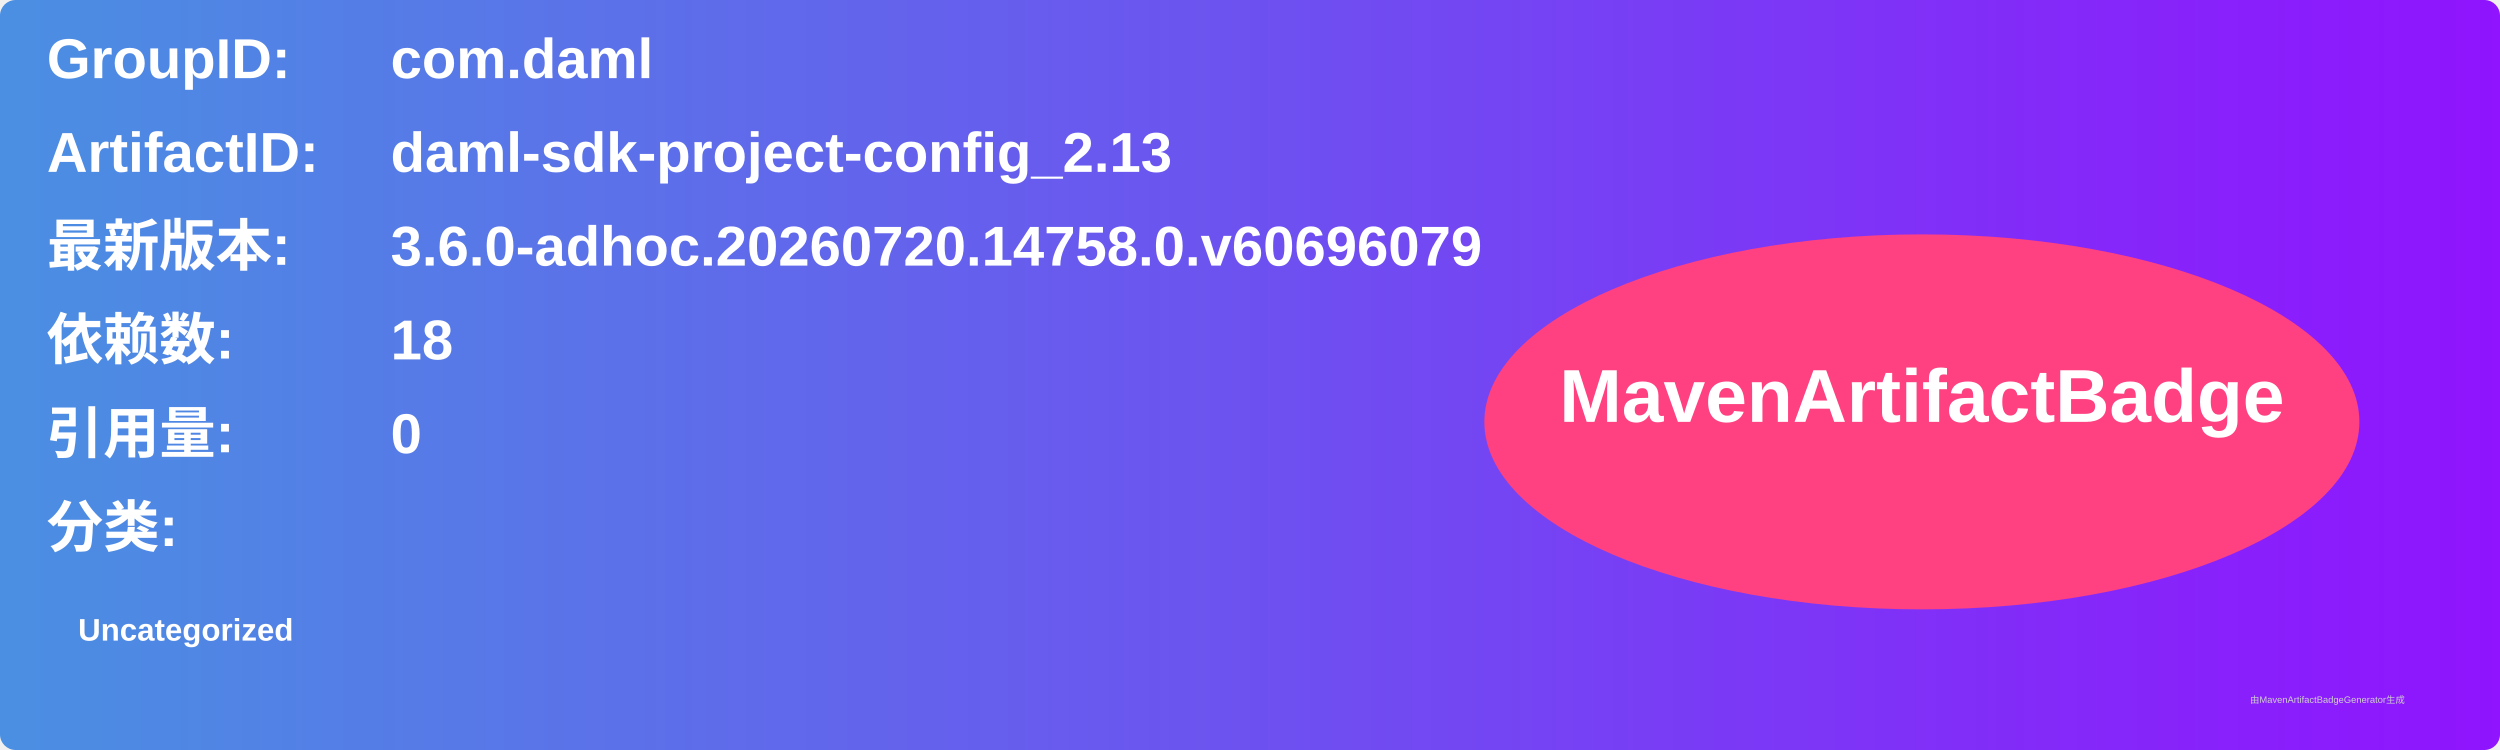
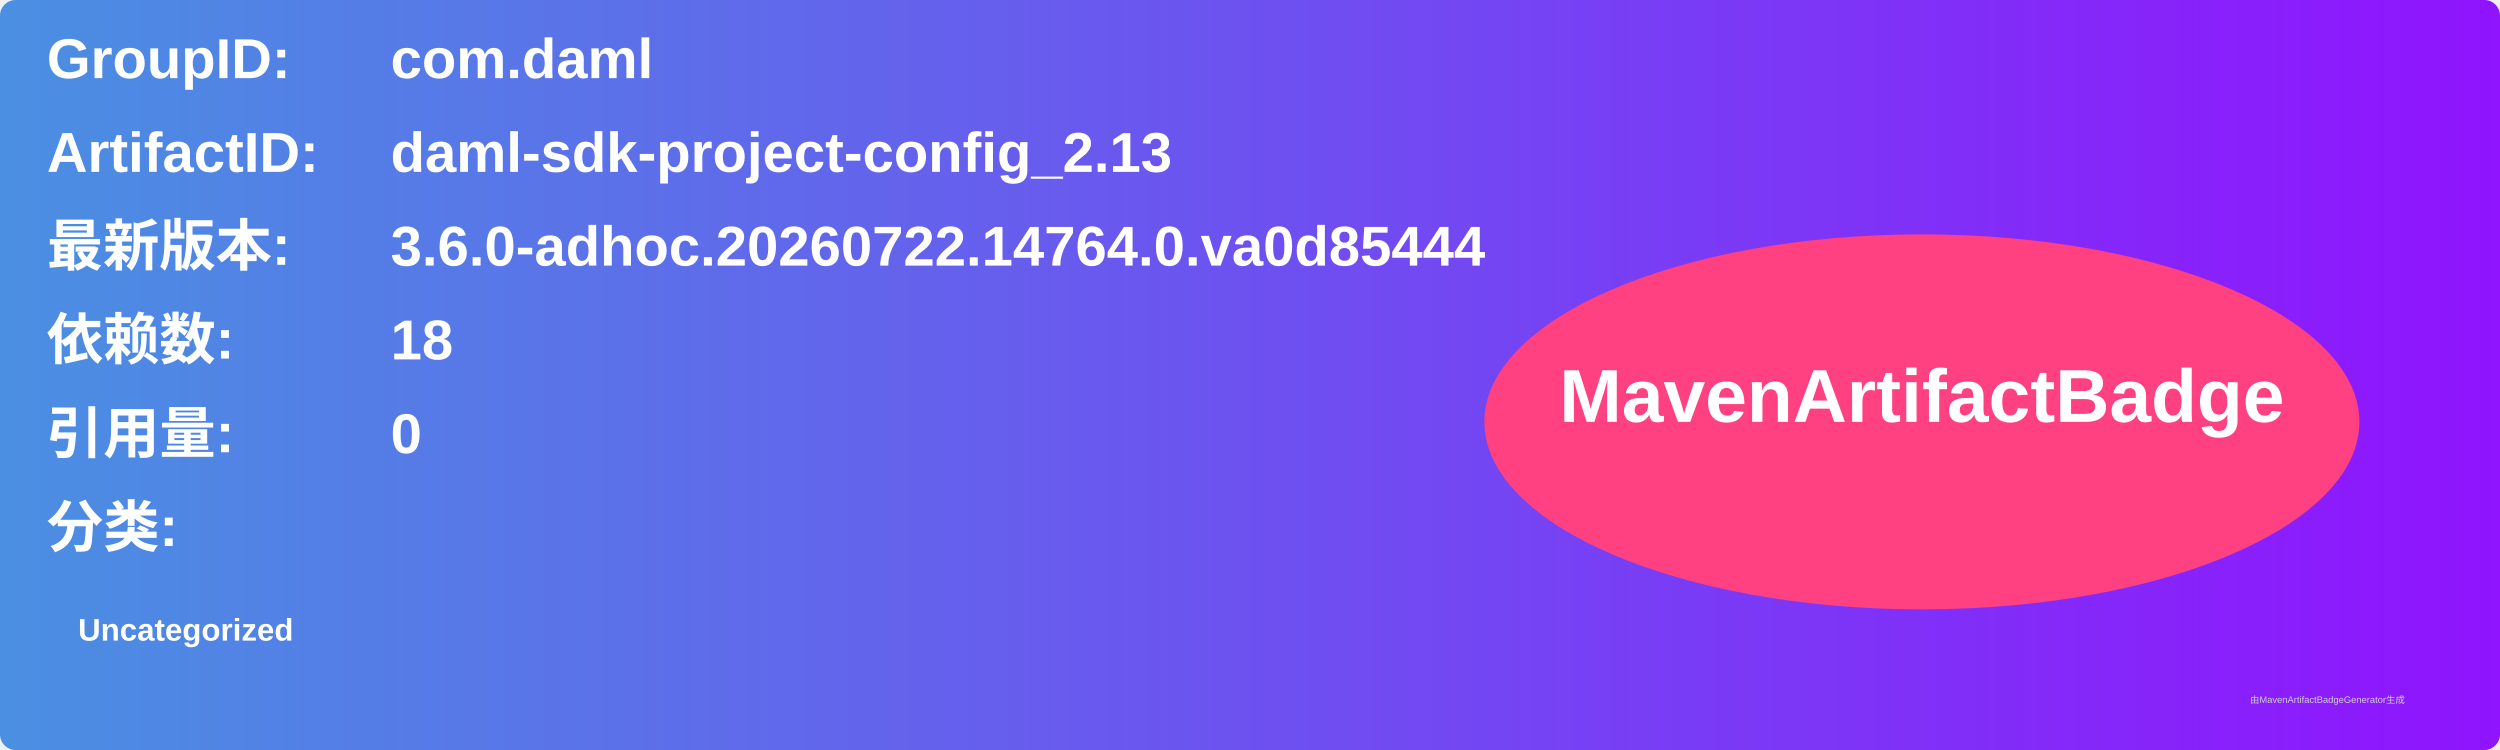
<svg xmlns="http://www.w3.org/2000/svg" width="800" height="240" viewBox="0 0 800 240">
  <linearGradient id="grad" x1="0%" y1="0%" x2="100%" y2="0%">
    <stop offset="0%" stop-color="#4a90e2" />
    <stop offset="100%" stop-color="#9013fe" />
  </linearGradient>
  <rect width="100%" height="100%" rx="5" ry="5" fill="url(#grad)" />
  <g transform="translate(15, 15)">
    <text x="0" y="10" font-family="Arial" font-size="18" fill="white" font-weight="bold" width="260">GroupID:</text>
    <text x="110" y="10" font-family="Arial" font-size="18" fill="white" font-weight="bold" width="460">com.daml</text>
    <text x="0" y="40" font-family="Arial" font-size="18" fill="white" font-weight="bold" width="260">ArtifactID:</text>
    <text x="110" y="40" font-family="Arial" font-size="18" fill="white" font-weight="bold" width="460">daml-sdk-project-config_2.13</text>
    <text x="0" y="70" font-family="Arial" font-size="18" fill="white" font-weight="bold">最新版本:</text>
    <text x="110" y="70" font-family="Arial" font-size="18" fill="white" font-weight="bold">
-       <tspan font-weight="bold">3.6.0-adhoc.20260720.14758.0.v60696079</tspan>
+       <tspan font-weight="bold">3.6.0-adhoc.20260722.14764.0.va0d85444</tspan>
    </text>
    <text x="0" y="100" font-family="Arial" font-size="18" fill="white" font-weight="bold">依赖数: </text>
    <text x="110" y="100" font-family="Arial" font-size="18" fill="white">
      <tspan font-weight="bold">18</tspan>
    </text>
    <text x="0" y="130" font-family="Arial" font-size="18" fill="white" font-weight="bold">引用量: </text>
    <text x="110" y="130" font-family="Arial" font-size="18" fill="white">
      <tspan font-weight="bold">0</tspan>
    </text>
    <text x="0" y="160" font-family="Arial" font-size="18" fill="white" font-weight="bold">分类:</text>
    <text x="10" y="190" font-family="Arial" font-size="10" fill="white">
      <tspan font-weight="bold">Uncategorized</tspan>
    </text>
    <ellipse cx="600" cy="120" rx="140" ry="60" fill="#ff4081" />
    <text x="600" y="120" text-anchor="middle" font-family="Arial" font-size="24" fill="white" font-weight="bold">MavenArtifactBadge</text>
  </g>
  <text x="720" y="225" font-family="Arial" font-size="3" fill="#d0d0d0">由MavenArtifactBadgeGenerator生成</text>
</svg>
